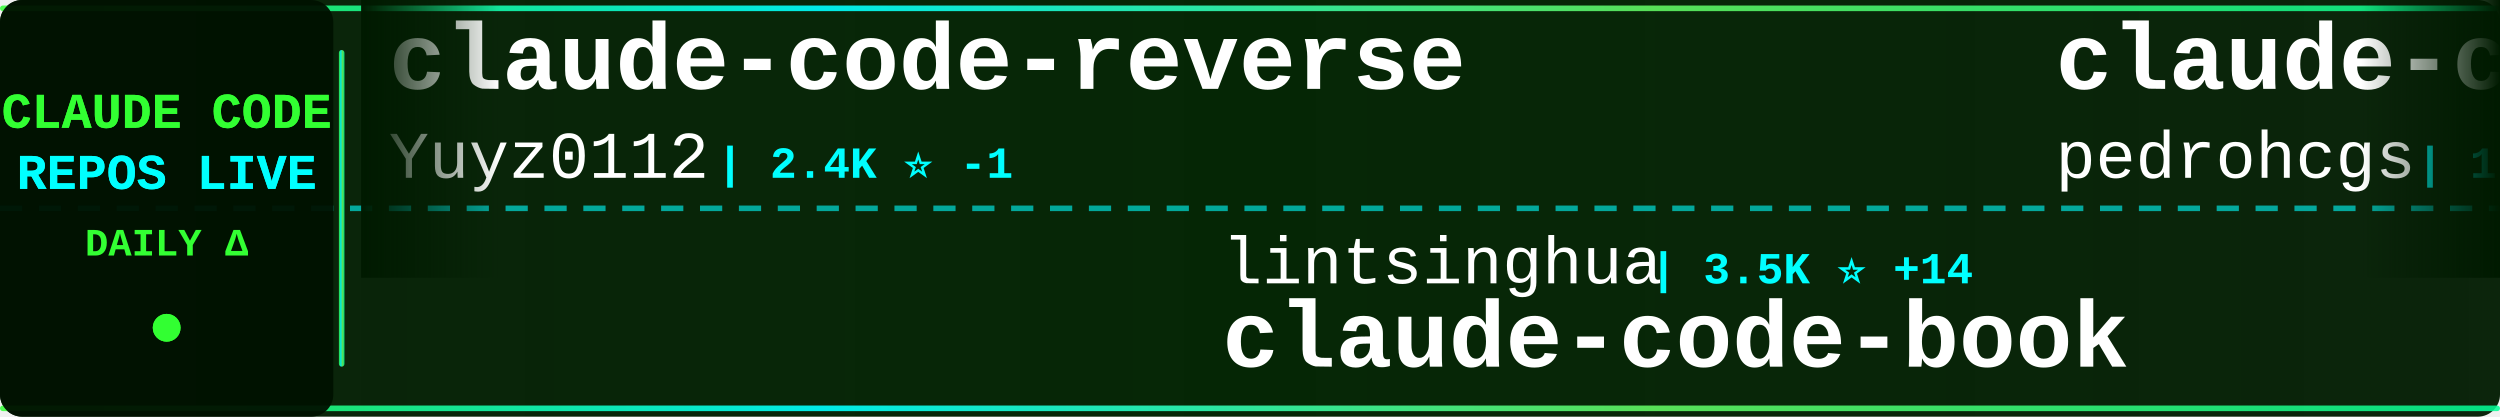
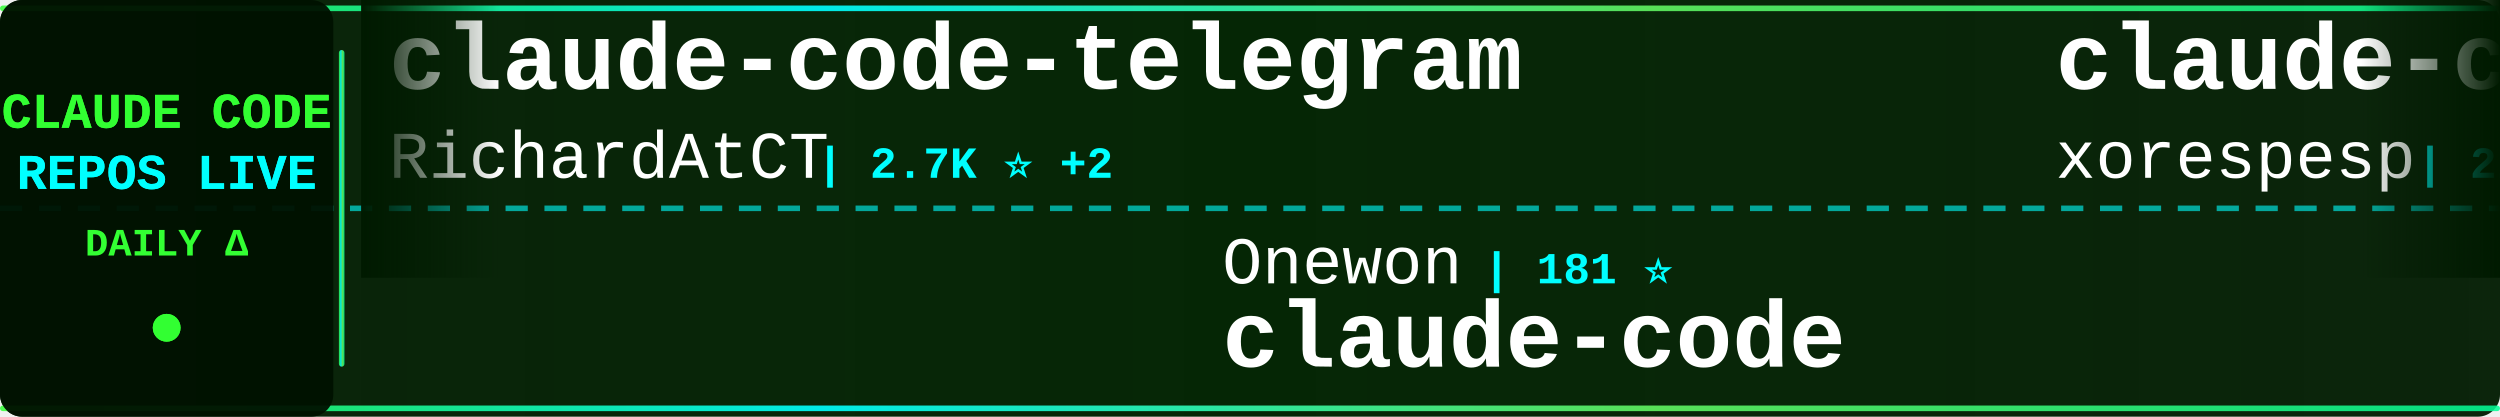
<svg xmlns="http://www.w3.org/2000/svg" width="900" height="150">
  <defs>
    <linearGradient id="tickerBg" x1="0%" y1="0%" x2="100%" y2="0%">
      <stop offset="0%" style="stop-color:#001a00;stop-opacity:0.95" />
      <stop offset="50%" style="stop-color:#002200;stop-opacity:0.98" />
      <stop offset="100%" style="stop-color:#001a00;stop-opacity:0.95" />
    </linearGradient>
    <linearGradient id="borderGrad" x1="0%" y1="0%" x2="100%" y2="0%">
      <stop offset="0%" style="stop-color:#33ff33;stop-opacity:0.85">
        <animate attributeName="stop-opacity" values="0.85;1;0.85" dur="2s" repeatCount="indefinite" />
      </stop>
      <stop offset="33%" style="stop-color:#00ffff;stop-opacity:0.9">
        <animate attributeName="stop-opacity" values="0.9;1;0.9" dur="2.2s" repeatCount="indefinite" />
      </stop>
      <stop offset="66%" style="stop-color:#66ff66;stop-opacity:0.85">
        <animate attributeName="stop-opacity" values="0.85;1;0.85" dur="1.8s" repeatCount="indefinite" />
      </stop>
      <stop offset="100%" style="stop-color:#00ff99;stop-opacity:0.85">
        <animate attributeName="stop-opacity" values="0.85;1;0.85" dur="2s" repeatCount="indefinite" />
      </stop>
    </linearGradient>
    <filter id="textGlow">
      <feGaussianBlur stdDeviation="0.1" result="coloredBlur" />
      <feMerge>
        <feMergeNode in="coloredBlur" />
        <feMergeNode in="SourceGraphic" />
      </feMerge>
    </filter>
    <filter id="metricGlow">
      <feGaussianBlur stdDeviation="0.2" result="coloredBlur" />
      <feMerge>
        <feMergeNode in="coloredBlur" />
        <feMergeNode in="SourceGraphic" />
      </feMerge>
    </filter>
    <linearGradient id="leftFade" x1="0%" y1="0%" x2="100%" y2="0%">
      <stop offset="0%" style="stop-color:#001a00;stop-opacity:1" />
      <stop offset="100%" style="stop-color:#001a00;stop-opacity:0" />
    </linearGradient>
    <linearGradient id="rightFade" x1="0%" y1="0%" x2="100%" y2="0%">
      <stop offset="0%" style="stop-color:#001a00;stop-opacity:0" />
      <stop offset="100%" style="stop-color:#001a00;stop-opacity:1" />
    </linearGradient>
  </defs>
  <rect width="900" height="150" fill="url(#tickerBg)" rx="8" />
  <rect x="0" y="2" width="900" height="2" fill="url(#borderGrad)" rx="1" />
  <rect x="0" y="146" width="900" height="2" fill="url(#borderGrad)" rx="1" />
  <line x1="0" y1="75" x2="900" y2="75" stroke="#00ffff" stroke-width="2" stroke-dasharray="8 6" opacity="0.6" />
  <rect x="0" y="0" width="120" height="150" fill="#001100" opacity="0.95" rx="8" />
  <text x="60" y="46" font-family="'Courier New', monospace" font-size="18" font-weight="bold" fill="#33ff33" text-anchor="middle" filter="url(#textGlow)">
    CLAUDE CODE
  </text>
  <text x="60" y="68" font-family="'Courier New', monospace" font-size="18" font-weight="bold" fill="#00ffff" text-anchor="middle" filter="url(#textGlow)">
    REPOS LIVE
  </text>
  <text x="60" y="92" font-family="'Courier New', monospace" font-size="14" font-weight="bold" fill="#33ff33" text-anchor="middle">
    DAILY Δ
  </text>
  <circle cx="60" cy="118" r="5" fill="#33ff33" filter="url(#metricGlow)">
    <animate attributeName="r" values="4;6;4" dur="1.5s" repeatCount="indefinite" />
    <animate attributeName="opacity" values="0.6;1;0.6" dur="1.5s" repeatCount="indefinite" />
  </circle>
  <rect x="122" y="18" width="2" height="114" fill="url(#borderGrad)" rx="1" />
  <clipPath id="tickerClip">
    <rect x="130" y="0" width="770" height="150" />
  </clipPath>
  <g clip-path="url(#tickerClip)">
    <g id="tickerItems">
      <animateTransform attributeName="transform" attributeType="XML" type="translate" from="0 0" to="-3000 0" dur="54s" repeatCount="indefinite" />
      <g transform="translate(0, 0)">
-         <text x="140" y="32" font-family="'Courier New', monospace" font-size="34" font-weight="bold" fill="#ffffff">claude-code-reverse</text>
-         <text x="140" y="64" font-family="'Courier New', monospace" font-size="24" font-weight="normal" fill="#ffffff" opacity="1.0">Yuyz0112</text>
-         <text x="258" y="64" font-family="'Courier New', monospace" font-size="16" font-weight="bold" fill="#00ffff"> | 2.4K ⭐ -1</text>
+         <text x="140" y="32" font-family="'Courier New', monospace" font-size="34" font-weight="bold" fill="#ffffff">claude-code-telegram</text>
+         <text x="140" y="64" font-family="'Courier New', monospace" font-size="24" font-weight="normal" fill="#ffffff" opacity="1.0">RichardAtCT</text>
+         <text x="294" y="64" font-family="'Courier New', monospace" font-size="16" font-weight="bold" fill="#00ffff"> | 2.7K ⭐ +2</text>
      </g>
      <g transform="translate(300, 0)">
-         <text x="140" y="102" font-family="'Courier New', monospace" font-size="24" font-weight="normal" fill="#ffffff" opacity="1.0">lintsinghua</text>
-         <text x="294" y="102" font-family="'Courier New', monospace" font-size="16" font-weight="bold" fill="#00ffff"> | 3.5K ⭐ +14</text>
-         <text x="140" y="132" font-family="'Courier New', monospace" font-size="34" font-weight="bold" fill="#ffffff">claude-code-book</text>
-       </g>
-       <g transform="translate(600, 0)">
-         <text x="140" y="32" font-family="'Courier New', monospace" font-size="34" font-weight="bold" fill="#ffffff">claude-code-my-workflow</text>
-         <text x="140" y="64" font-family="'Courier New', monospace" font-size="24" font-weight="normal" fill="#ffffff" opacity="1.0">pedrohcgs</text>
-         <text x="270" y="64" font-family="'Courier New', monospace" font-size="16" font-weight="bold" fill="#00ffff"> | 1.2K ⭐ +7</text>
-       </g>
-       <g transform="translate(900, 0)">
-         <text x="140" y="102" font-family="'Courier New', monospace" font-size="24" font-weight="normal" fill="#ffffff" opacity="1.0">nanocoai</text>
-         <text x="258" y="102" font-family="'Courier New', monospace" font-size="16" font-weight="bold" fill="#00ffff"> | 29.5K ⭐ +12</text>
-         <text x="140" y="132" font-family="'Courier New', monospace" font-size="34" font-weight="bold" fill="#ffffff">nanoclaw</text>
-       </g>
-       <g transform="translate(1200, 0)">
-         <text x="140" y="32" font-family="'Courier New', monospace" font-size="34" font-weight="bold" fill="#ffffff">claude-code-pm-course</text>
-         <text x="140" y="64" font-family="'Courier New', monospace" font-size="24" font-weight="normal" fill="#ffffff" opacity="1.0">carlvellotti</text>
-         <text x="306" y="64" font-family="'Courier New', monospace" font-size="16" font-weight="bold" fill="#00ffff"> | 2.1K ⭐</text>
-       </g>
-       <g transform="translate(1500, 0)">
-         <text x="140" y="102" font-family="'Courier New', monospace" font-size="24" font-weight="normal" fill="#ffffff" opacity="1.0">fuergaosi233</text>
-         <text x="306" y="102" font-family="'Courier New', monospace" font-size="16" font-weight="bold" fill="#00ffff"> | 2.6K ⭐</text>
-         <text x="140" y="132" font-family="'Courier New', monospace" font-size="34" font-weight="bold" fill="#ffffff">claude-code-proxy</text>
-       </g>
-       <g transform="translate(1800, 0)">
-         <text x="140" y="32" font-family="'Courier New', monospace" font-size="34" font-weight="bold" fill="#ffffff">claude-skills</text>
-         <text x="140" y="64" font-family="'Courier New', monospace" font-size="24" font-weight="normal" fill="#ffffff" opacity="1.0">alirezarezvani</text>
-         <text x="330" y="64" font-family="'Courier New', monospace" font-size="16" font-weight="bold" fill="#00ffff"> | 16.6K ⭐ +93</text>
-       </g>
-       <g transform="translate(2100, 0)">
        <text x="140" y="102" font-family="'Courier New', monospace" font-size="24" font-weight="normal" fill="#ffffff" opacity="1.0">Onewon</text>
        <text x="234" y="102" font-family="'Courier New', monospace" font-size="16" font-weight="bold" fill="#00ffff"> | 181 ⭐</text>
        <text x="140" y="132" font-family="'Courier New', monospace" font-size="34" font-weight="bold" fill="#ffffff">claude-code</text>
      </g>
+       <g transform="translate(600, 0)">
+         <text x="140" y="32" font-family="'Courier New', monospace" font-size="34" font-weight="bold" fill="#ffffff">claude-code</text>
+         <text x="140" y="64" font-family="'Courier New', monospace" font-size="24" font-weight="normal" fill="#ffffff" opacity="1.0">xorespesp</text>
+         <text x="270" y="64" font-family="'Courier New', monospace" font-size="16" font-weight="bold" fill="#00ffff"> | 226 ⭐ +1</text>
+       </g>
+       <g transform="translate(900, 0)">
+         <text x="140" y="102" font-family="'Courier New', monospace" font-size="24" font-weight="normal" fill="#ffffff" opacity="1.0">diet103</text>
+         <text x="246" y="102" font-family="'Courier New', monospace" font-size="16" font-weight="bold" fill="#00ffff"> | 9.7K ⭐ +1</text>
+         <text x="140" y="132" font-family="'Courier New', monospace" font-size="34" font-weight="bold" fill="#ffffff">claude-code-infrastructu...</text>
+       </g>
+       <g transform="translate(1200, 0)">
+         <text x="140" y="32" font-family="'Courier New', monospace" font-size="34" font-weight="bold" fill="#ffffff">Claude-code</text>
+         <text x="140" y="64" font-family="'Courier New', monospace" font-size="24" font-weight="normal" fill="#ffffff" opacity="1.0">fazxes</text>
+         <text x="234" y="64" font-family="'Courier New', monospace" font-size="16" font-weight="bold" fill="#00ffff"> | 218 ⭐</text>
+       </g>
+       <g transform="translate(1500, 0)">
+         <text x="140" y="102" font-family="'Courier New', monospace" font-size="24" font-weight="normal" fill="#ffffff" opacity="1.0">guanshan</text>
+         <text x="258" y="102" font-family="'Courier New', monospace" font-size="16" font-weight="bold" fill="#00ffff"> | 60 ⭐</text>
+         <text x="140" y="132" font-family="'Courier New', monospace" font-size="34" font-weight="bold" fill="#ffffff">ClaudeCode</text>
+       </g>
+       <g transform="translate(1800, 0)">
+         <text x="140" y="32" font-family="'Courier New', monospace" font-size="34" font-weight="bold" fill="#ffffff">claude-code-action</text>
+         <text x="140" y="64" font-family="'Courier New', monospace" font-size="24" font-weight="normal" fill="#ffffff" opacity="1.0">anthropics</text>
+         <text x="282" y="64" font-family="'Courier New', monospace" font-size="16" font-weight="bold" fill="#00ffff"> | 7.8K ⭐ +11</text>
+       </g>
+       <g transform="translate(2100, 0)">
+         <text x="140" y="102" font-family="'Courier New', monospace" font-size="24" font-weight="normal" fill="#ffffff" opacity="1.0">Cranot</text>
+         <text x="234" y="102" font-family="'Courier New', monospace" font-size="16" font-weight="bold" fill="#00ffff"> | 2.8K ⭐ +1</text>
+         <text x="140" y="132" font-family="'Courier New', monospace" font-size="34" font-weight="bold" fill="#ffffff">claude-code-guide</text>
+       </g>
      <g transform="translate(2400, 0)">
-         <text x="140" y="32" font-family="'Courier New', monospace" font-size="34" font-weight="bold" fill="#ffffff">claude-code-workflows</text>
-         <text x="140" y="64" font-family="'Courier New', monospace" font-size="24" font-weight="normal" fill="#ffffff" opacity="1.0">OneRedOak</text>
-         <text x="270" y="64" font-family="'Courier New', monospace" font-size="16" font-weight="bold" fill="#00ffff"> | 3.8K ⭐ -2</text>
+         <text x="140" y="32" font-family="'Courier New', monospace" font-size="34" font-weight="bold" fill="#ffffff">claude-code-ultimate-gui...</text>
+         <text x="140" y="64" font-family="'Courier New', monospace" font-size="24" font-weight="normal" fill="#ffffff" opacity="1.0">FlorianBruniaux</text>
+         <text x="342" y="64" font-family="'Courier New', monospace" font-size="16" font-weight="bold" fill="#00ffff"> | 4.6K ⭐ +21</text>
      </g>
      <g transform="translate(2700, 0)">
-         <text x="140" y="102" font-family="'Courier New', monospace" font-size="24" font-weight="normal" fill="#ffffff" opacity="1.0">fazxes</text>
-         <text x="234" y="102" font-family="'Courier New', monospace" font-size="16" font-weight="bold" fill="#00ffff"> | 218 ⭐</text>
-         <text x="140" y="132" font-family="'Courier New', monospace" font-size="34" font-weight="bold" fill="#ffffff">Claude-code</text>
+         <text x="140" y="102" font-family="'Courier New', monospace" font-size="24" font-weight="normal" fill="#ffffff" opacity="1.0">lowcortisolprogrammer</text>
+         <text x="414" y="102" font-family="'Courier New', monospace" font-size="16" font-weight="bold" fill="#00ffff"> | 172 ⭐</text>
+         <text x="140" y="132" font-family="'Courier New', monospace" font-size="34" font-weight="bold" fill="#ffffff">claude-code</text>
      </g>
      <g transform="translate(3000, 0)">
-         <text x="140" y="32" font-family="'Courier New', monospace" font-size="34" font-weight="bold" fill="#ffffff">claude-code-reverse</text>
-         <text x="140" y="64" font-family="'Courier New', monospace" font-size="24" font-weight="normal" fill="#ffffff" opacity="1.0">Yuyz0112</text>
-         <text x="258" y="64" font-family="'Courier New', monospace" font-size="16" font-weight="bold" fill="#00ffff"> | 2.4K ⭐ -1</text>
+         <text x="140" y="32" font-family="'Courier New', monospace" font-size="34" font-weight="bold" fill="#ffffff">claude-code-telegram</text>
+         <text x="140" y="64" font-family="'Courier New', monospace" font-size="24" font-weight="normal" fill="#ffffff" opacity="1.0">RichardAtCT</text>
+         <text x="294" y="64" font-family="'Courier New', monospace" font-size="16" font-weight="bold" fill="#00ffff"> | 2.7K ⭐ +2</text>
      </g>
      <g transform="translate(3300, 0)">
-         <text x="140" y="102" font-family="'Courier New', monospace" font-size="24" font-weight="normal" fill="#ffffff" opacity="1.0">lintsinghua</text>
-         <text x="294" y="102" font-family="'Courier New', monospace" font-size="16" font-weight="bold" fill="#00ffff"> | 3.5K ⭐ +14</text>
-         <text x="140" y="132" font-family="'Courier New', monospace" font-size="34" font-weight="bold" fill="#ffffff">claude-code-book</text>
+         <text x="140" y="102" font-family="'Courier New', monospace" font-size="24" font-weight="normal" fill="#ffffff" opacity="1.0">Onewon</text>
+         <text x="234" y="102" font-family="'Courier New', monospace" font-size="16" font-weight="bold" fill="#00ffff"> | 181 ⭐</text>
+         <text x="140" y="132" font-family="'Courier New', monospace" font-size="34" font-weight="bold" fill="#ffffff">claude-code</text>
      </g>
      <g transform="translate(3600, 0)">
-         <text x="140" y="32" font-family="'Courier New', monospace" font-size="34" font-weight="bold" fill="#ffffff">claude-code-my-workflow</text>
-         <text x="140" y="64" font-family="'Courier New', monospace" font-size="24" font-weight="normal" fill="#ffffff" opacity="1.0">pedrohcgs</text>
-         <text x="270" y="64" font-family="'Courier New', monospace" font-size="16" font-weight="bold" fill="#00ffff"> | 1.2K ⭐ +7</text>
+         <text x="140" y="32" font-family="'Courier New', monospace" font-size="34" font-weight="bold" fill="#ffffff">claude-code</text>
+         <text x="140" y="64" font-family="'Courier New', monospace" font-size="24" font-weight="normal" fill="#ffffff" opacity="1.0">xorespesp</text>
+         <text x="270" y="64" font-family="'Courier New', monospace" font-size="16" font-weight="bold" fill="#00ffff"> | 226 ⭐ +1</text>
      </g>
      <g transform="translate(3900, 0)">
-         <text x="140" y="102" font-family="'Courier New', monospace" font-size="24" font-weight="normal" fill="#ffffff" opacity="1.0">nanocoai</text>
-         <text x="258" y="102" font-family="'Courier New', monospace" font-size="16" font-weight="bold" fill="#00ffff"> | 29.5K ⭐ +12</text>
-         <text x="140" y="132" font-family="'Courier New', monospace" font-size="34" font-weight="bold" fill="#ffffff">nanoclaw</text>
+         <text x="140" y="102" font-family="'Courier New', monospace" font-size="24" font-weight="normal" fill="#ffffff" opacity="1.0">diet103</text>
+         <text x="246" y="102" font-family="'Courier New', monospace" font-size="16" font-weight="bold" fill="#00ffff"> | 9.7K ⭐ +1</text>
+         <text x="140" y="132" font-family="'Courier New', monospace" font-size="34" font-weight="bold" fill="#ffffff">claude-code-infrastructu...</text>
      </g>
    </g>
  </g>
  <rect x="130" y="0" width="50" height="100" fill="url(#leftFade)" />
  <rect x="850" y="0" width="50" height="100" fill="url(#rightFade)" />
</svg>
